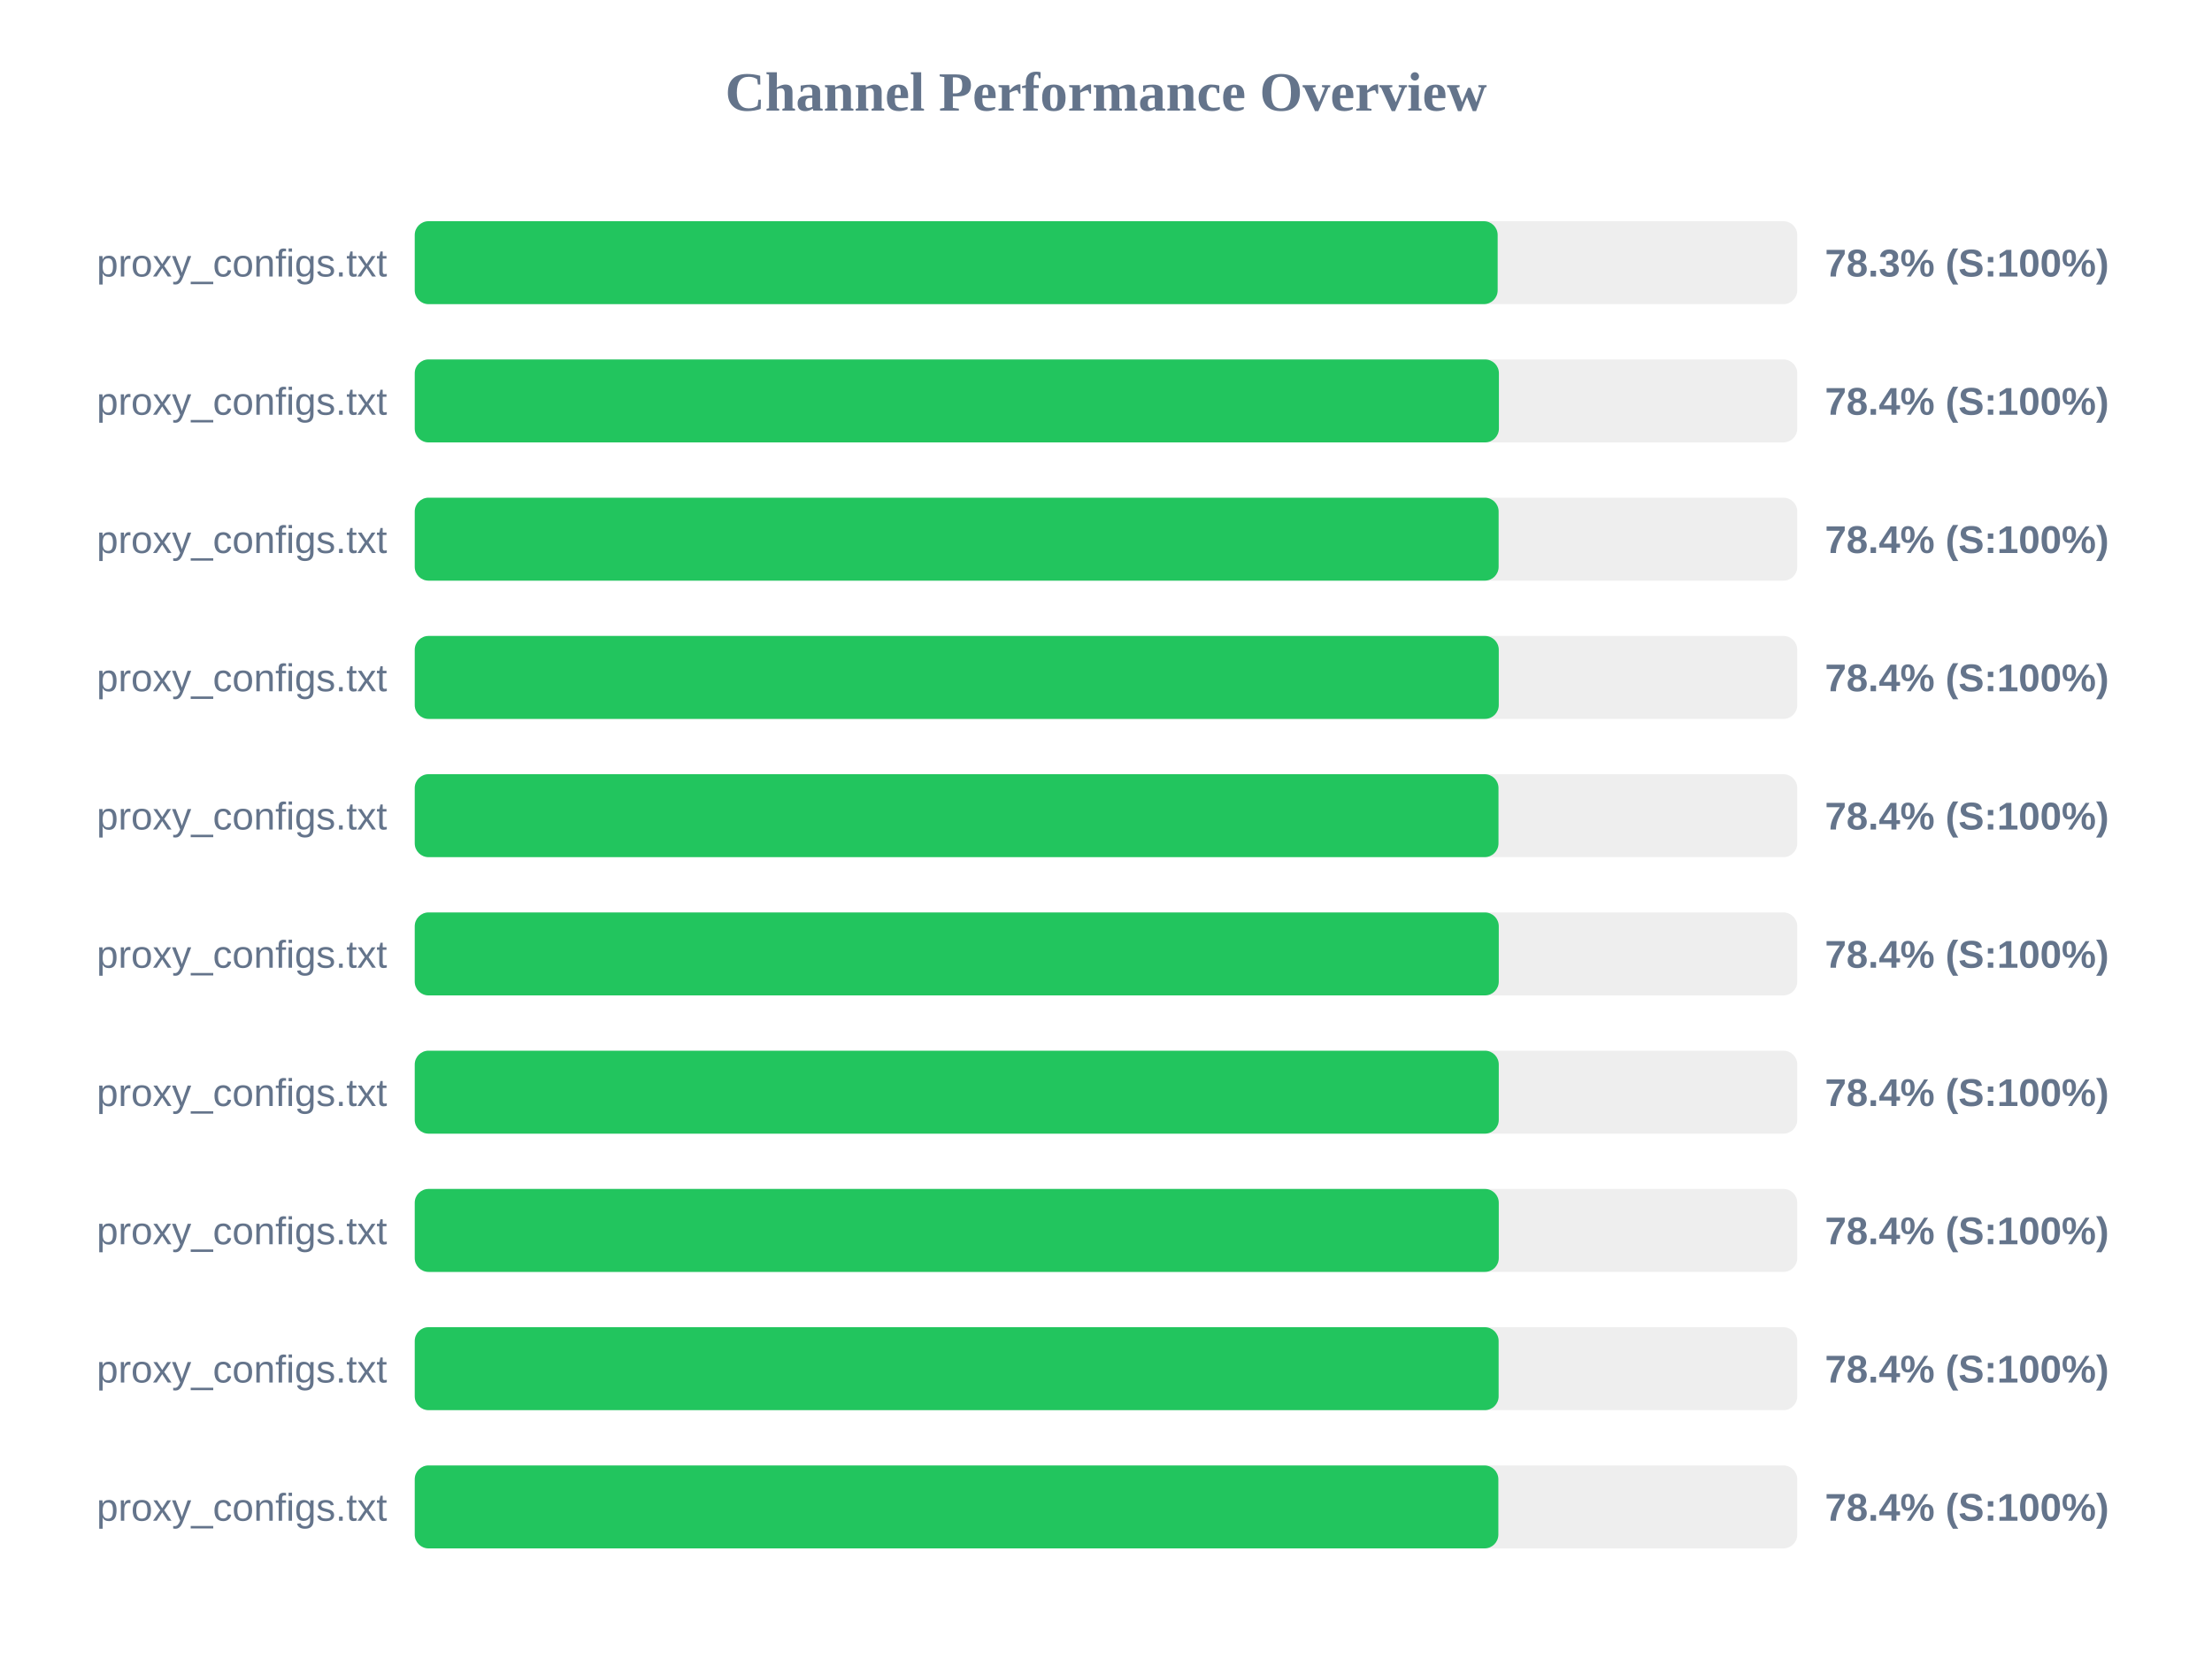
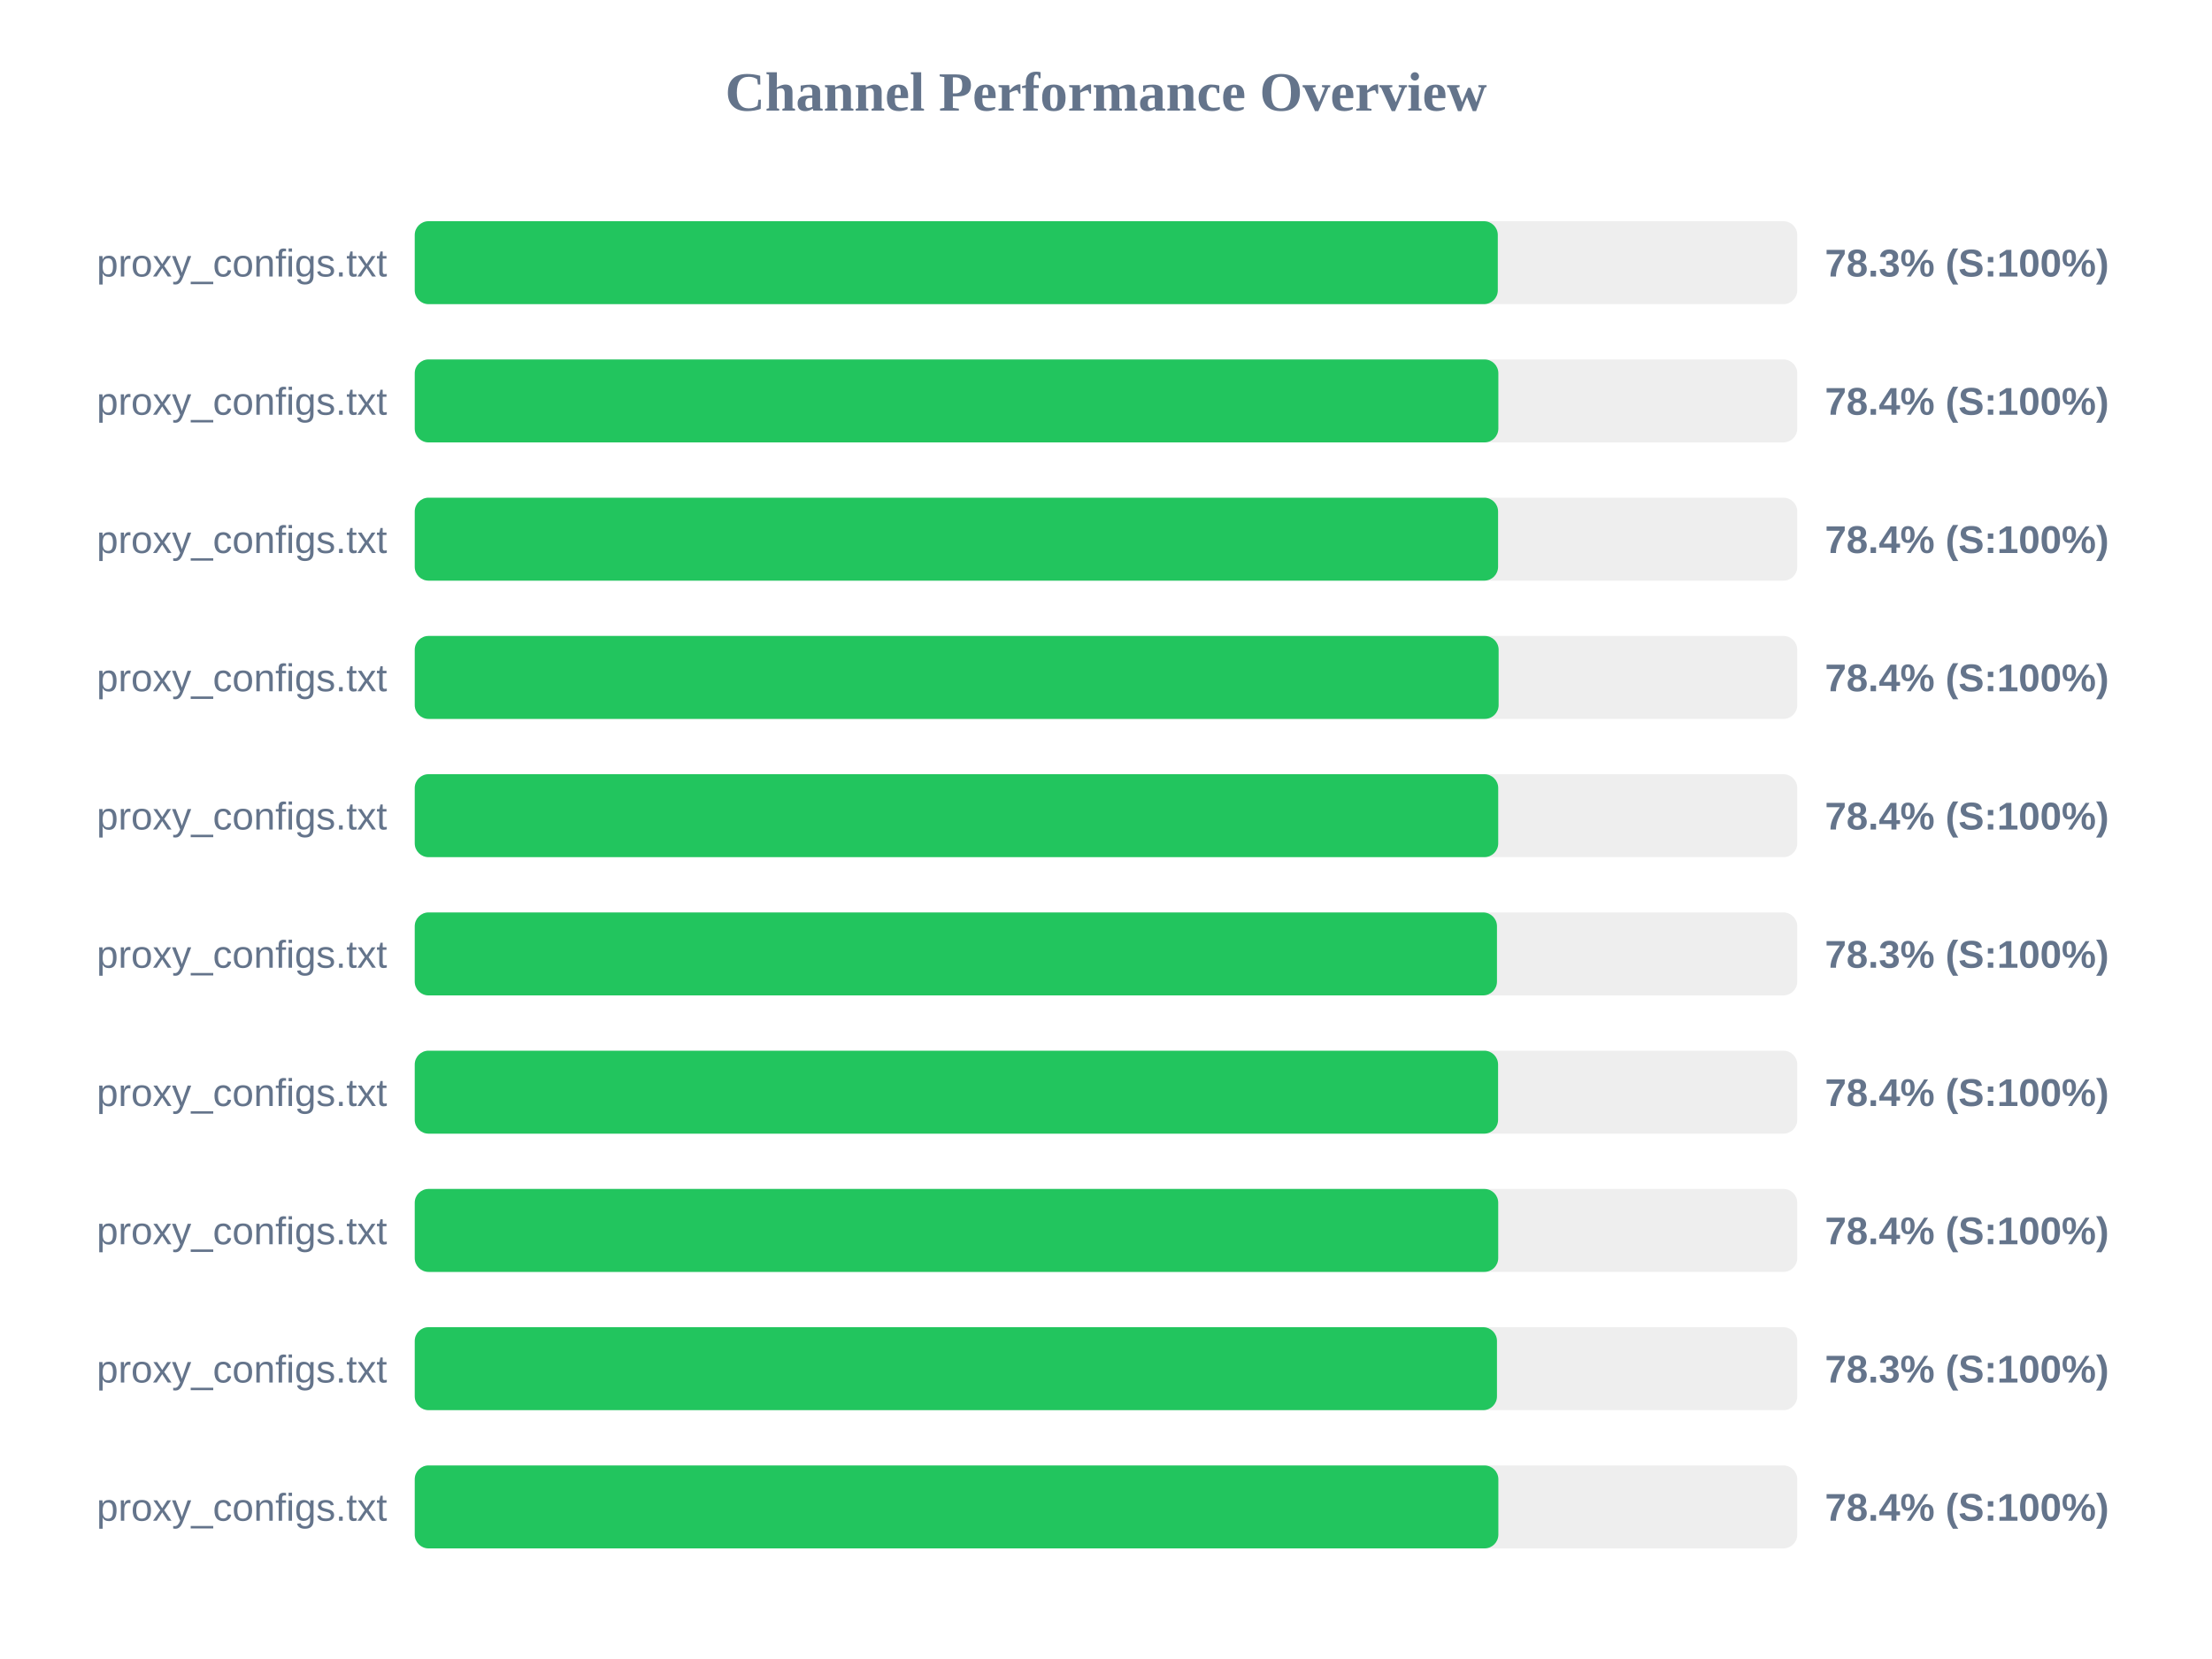
<svg xmlns="http://www.w3.org/2000/svg" width="800" height="600" version="1.1">
  <style>
        .row { font: 14px Arial; fill: #64748b; }
        .score { font: bold 14px Arial; fill: #64748b; }
    </style>
  <text x="400" y="40" text-anchor="middle" font-size="20px" font-weight="bold" fill="#64748b">Channel Performance Overview</text>
  <rect x="150" y="80" width="500" height="30" fill="#eee" rx="5" />
-   <rect x="150" y="80" width="391.65" height="30" fill="#22c55e" rx="5" />
+   <rect x="150" y="80" width="391.7" height="30" fill="#22c55e" rx="5" />
  <text x="140" y="100" text-anchor="end" class="row">proxy_configs.txt</text>
  <text x="660" y="100" text-anchor="start" class="score">78.3% (S:100%)</text>
  <rect x="150" y="130" width="500" height="30" fill="#eee" rx="5" />
-   <rect x="150" y="130" width="392.1" height="30" fill="#22c55e" rx="5" />
+   <rect x="150" y="130" width="391.9" height="30" fill="#22c55e" rx="5" />
  <text x="140" y="150" text-anchor="end" class="row">proxy_configs.txt</text>
  <text x="660" y="150" text-anchor="start" class="score">78.4% (S:100%)</text>
  <rect x="150" y="180" width="500" height="30" fill="#eee" rx="5" />
-   <rect x="150" y="180" width="392.0" height="30" fill="#22c55e" rx="5" />
+   <rect x="150" y="180" width="391.8" height="30" fill="#22c55e" rx="5" />
  <text x="140" y="200" text-anchor="end" class="row">proxy_configs.txt</text>
  <text x="660" y="200" text-anchor="start" class="score">78.4% (S:100%)</text>
  <rect x="150" y="230" width="500" height="30" fill="#eee" rx="5" />
-   <rect x="150" y="230" width="392.05" height="30" fill="#22c55e" rx="5" />
+   <rect x="150" y="230" width="392.0" height="30" fill="#22c55e" rx="5" />
  <text x="140" y="250" text-anchor="end" class="row">proxy_configs.txt</text>
  <text x="660" y="250" text-anchor="start" class="score">78.4% (S:100%)</text>
  <rect x="150" y="280" width="500" height="30" fill="#eee" rx="5" />
-   <rect x="150" y="280" width="391.95" height="30" fill="#22c55e" rx="5" />
+   <rect x="150" y="280" width="391.85" height="30" fill="#22c55e" rx="5" />
  <text x="140" y="300" text-anchor="end" class="row">proxy_configs.txt</text>
  <text x="660" y="300" text-anchor="start" class="score">78.4% (S:100%)</text>
  <rect x="150" y="330" width="500" height="30" fill="#eee" rx="5" />
-   <rect x="150" y="330" width="392.05" height="30" fill="#22c55e" rx="5" />
+   <rect x="150" y="330" width="391.4" height="30" fill="#22c55e" rx="5" />
  <text x="140" y="350" text-anchor="end" class="row">proxy_configs.txt</text>
-   <text x="660" y="350" text-anchor="start" class="score">78.4% (S:100%)</text>
+   <text x="660" y="350" text-anchor="start" class="score">78.3% (S:100%)</text>
  <rect x="150" y="380" width="500" height="30" fill="#eee" rx="5" />
-   <rect x="150" y="380" width="392.05" height="30" fill="#22c55e" rx="5" />
+   <rect x="150" y="380" width="391.8" height="30" fill="#22c55e" rx="5" />
  <text x="140" y="400" text-anchor="end" class="row">proxy_configs.txt</text>
  <text x="660" y="400" text-anchor="start" class="score">78.4% (S:100%)</text>
  <rect x="150" y="430" width="500" height="30" fill="#eee" rx="5" />
-   <rect x="150" y="430" width="392.05" height="30" fill="#22c55e" rx="5" />
+   <rect x="150" y="430" width="391.85" height="30" fill="#22c55e" rx="5" />
  <text x="140" y="450" text-anchor="end" class="row">proxy_configs.txt</text>
  <text x="660" y="450" text-anchor="start" class="score">78.4% (S:100%)</text>
  <rect x="150" y="480" width="500" height="30" fill="#eee" rx="5" />
-   <rect x="150" y="480" width="392.0" height="30" fill="#22c55e" rx="5" />
+   <rect x="150" y="480" width="391.4" height="30" fill="#22c55e" rx="5" />
  <text x="140" y="500" text-anchor="end" class="row">proxy_configs.txt</text>
-   <text x="660" y="500" text-anchor="start" class="score">78.4% (S:100%)</text>
+   <text x="660" y="500" text-anchor="start" class="score">78.3% (S:100%)</text>
  <rect x="150" y="530" width="500" height="30" fill="#eee" rx="5" />
  <rect x="150" y="530" width="391.9" height="30" fill="#22c55e" rx="5" />
  <text x="140" y="550" text-anchor="end" class="row">proxy_configs.txt</text>
  <text x="660" y="550" text-anchor="start" class="score">78.4% (S:100%)</text>
</svg>
